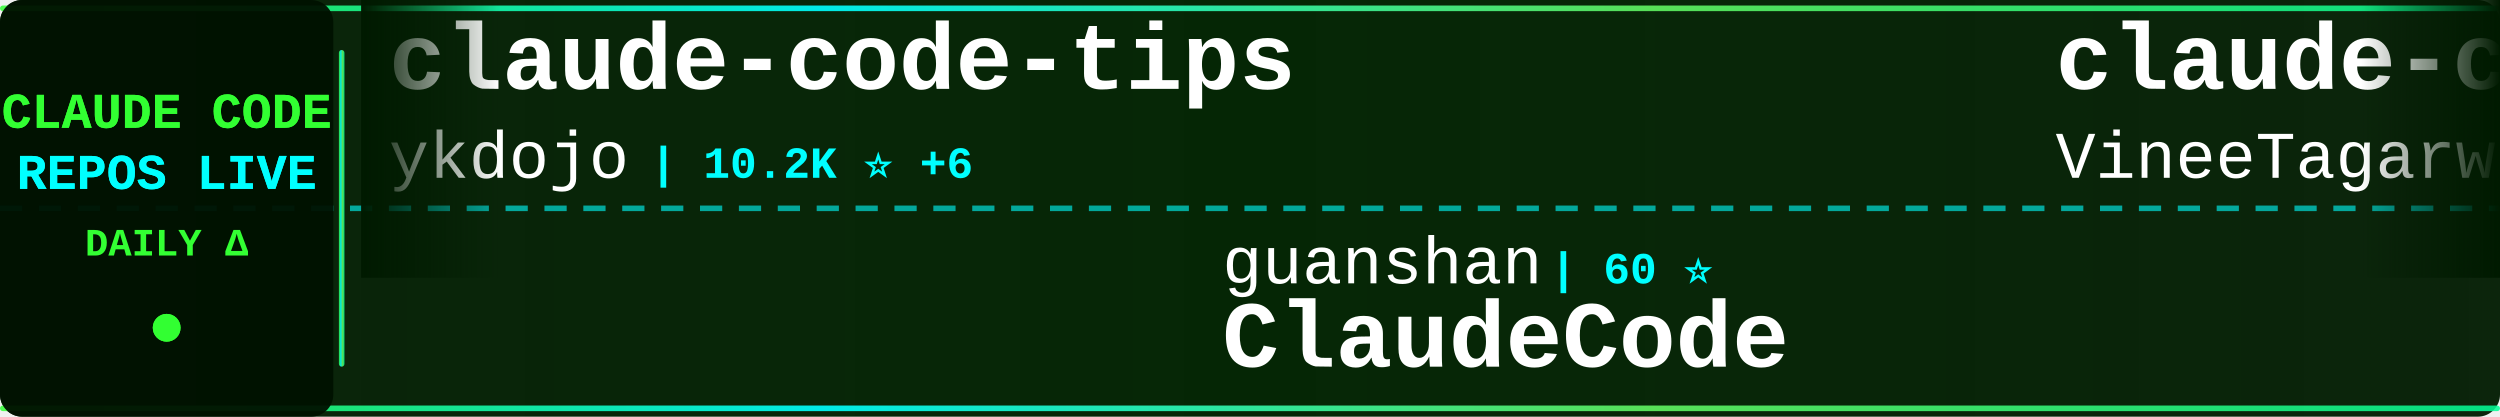
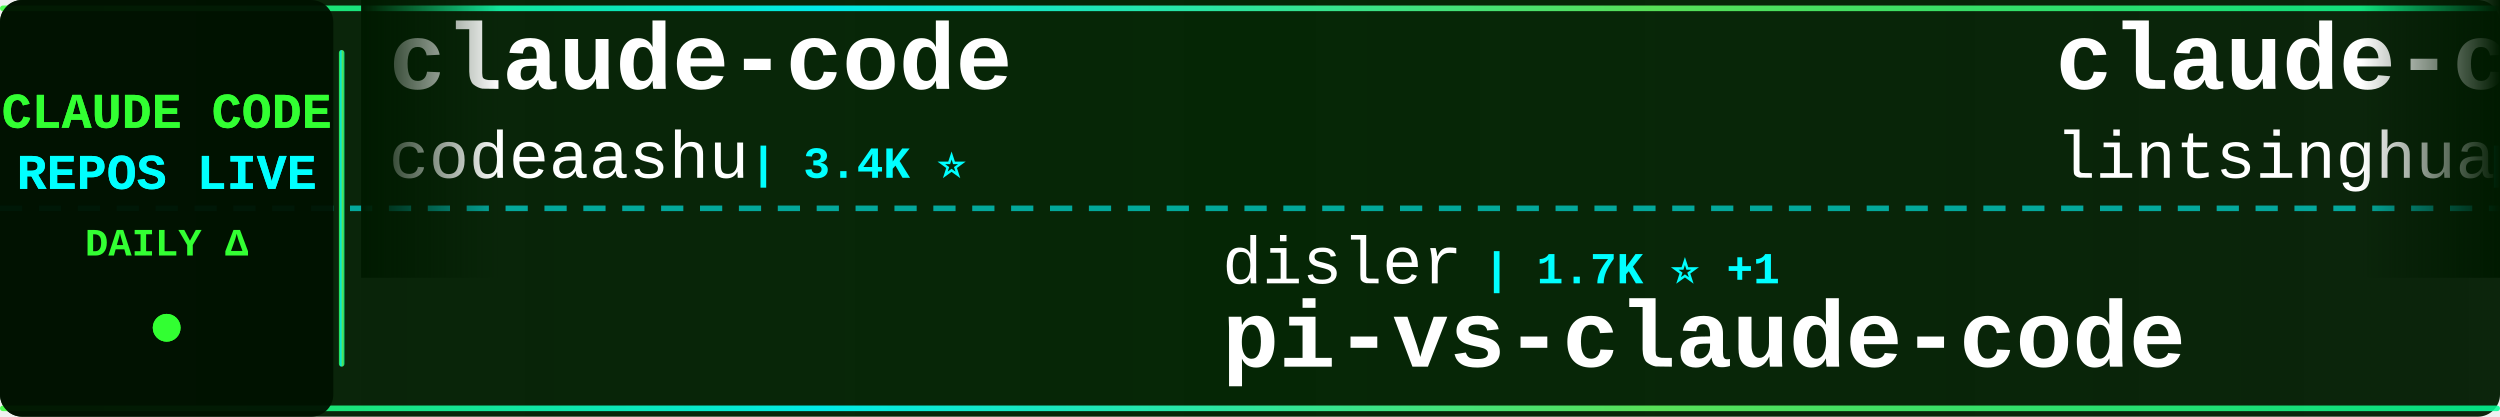
<svg xmlns="http://www.w3.org/2000/svg" width="900" height="150">
  <defs>
    <linearGradient id="tickerBg" x1="0%" y1="0%" x2="100%" y2="0%">
      <stop offset="0%" style="stop-color:#001a00;stop-opacity:0.95" />
      <stop offset="50%" style="stop-color:#002200;stop-opacity:0.98" />
      <stop offset="100%" style="stop-color:#001a00;stop-opacity:0.95" />
    </linearGradient>
    <linearGradient id="borderGrad" x1="0%" y1="0%" x2="100%" y2="0%">
      <stop offset="0%" style="stop-color:#33ff33;stop-opacity:0.85">
        <animate attributeName="stop-opacity" values="0.85;1;0.85" dur="2s" repeatCount="indefinite" />
      </stop>
      <stop offset="33%" style="stop-color:#00ffff;stop-opacity:0.9">
        <animate attributeName="stop-opacity" values="0.9;1;0.9" dur="2.2s" repeatCount="indefinite" />
      </stop>
      <stop offset="66%" style="stop-color:#66ff66;stop-opacity:0.85">
        <animate attributeName="stop-opacity" values="0.85;1;0.85" dur="1.8s" repeatCount="indefinite" />
      </stop>
      <stop offset="100%" style="stop-color:#00ff99;stop-opacity:0.85">
        <animate attributeName="stop-opacity" values="0.85;1;0.85" dur="2s" repeatCount="indefinite" />
      </stop>
    </linearGradient>
    <filter id="textGlow">
      <feGaussianBlur stdDeviation="0.1" result="coloredBlur" />
      <feMerge>
        <feMergeNode in="coloredBlur" />
        <feMergeNode in="SourceGraphic" />
      </feMerge>
    </filter>
    <filter id="metricGlow">
      <feGaussianBlur stdDeviation="0.2" result="coloredBlur" />
      <feMerge>
        <feMergeNode in="coloredBlur" />
        <feMergeNode in="SourceGraphic" />
      </feMerge>
    </filter>
    <linearGradient id="leftFade" x1="0%" y1="0%" x2="100%" y2="0%">
      <stop offset="0%" style="stop-color:#001a00;stop-opacity:1" />
      <stop offset="100%" style="stop-color:#001a00;stop-opacity:0" />
    </linearGradient>
    <linearGradient id="rightFade" x1="0%" y1="0%" x2="100%" y2="0%">
      <stop offset="0%" style="stop-color:#001a00;stop-opacity:0" />
      <stop offset="100%" style="stop-color:#001a00;stop-opacity:1" />
    </linearGradient>
  </defs>
  <rect width="900" height="150" fill="url(#tickerBg)" rx="8" />
  <rect x="0" y="2" width="900" height="2" fill="url(#borderGrad)" rx="1" />
  <rect x="0" y="146" width="900" height="2" fill="url(#borderGrad)" rx="1" />
  <line x1="0" y1="75" x2="900" y2="75" stroke="#00ffff" stroke-width="2" stroke-dasharray="8 6" opacity="0.6" />
  <rect x="0" y="0" width="120" height="150" fill="#001100" opacity="0.95" rx="8" />
  <text x="60" y="46" font-family="'Courier New', monospace" font-size="18" font-weight="bold" fill="#33ff33" text-anchor="middle" filter="url(#textGlow)">
    CLAUDE CODE
  </text>
  <text x="60" y="68" font-family="'Courier New', monospace" font-size="18" font-weight="bold" fill="#00ffff" text-anchor="middle" filter="url(#textGlow)">
    REPOS LIVE
  </text>
  <text x="60" y="92" font-family="'Courier New', monospace" font-size="14" font-weight="bold" fill="#33ff33" text-anchor="middle">
    DAILY Δ
  </text>
  <circle cx="60" cy="118" r="5" fill="#33ff33" filter="url(#metricGlow)">
    <animate attributeName="r" values="4;6;4" dur="1.5s" repeatCount="indefinite" />
    <animate attributeName="opacity" values="0.6;1;0.6" dur="1.5s" repeatCount="indefinite" />
  </circle>
  <rect x="122" y="18" width="2" height="114" fill="url(#borderGrad)" rx="1" />
  <clipPath id="tickerClip">
    <rect x="130" y="0" width="770" height="150" />
  </clipPath>
  <g clip-path="url(#tickerClip)">
    <g id="tickerItems">
      <animateTransform attributeName="transform" attributeType="XML" type="translate" from="0 0" to="-3000 0" dur="54s" repeatCount="indefinite" />
      <g transform="translate(0, 0)">
-         <text x="140" y="32" font-family="'Courier New', monospace" font-size="34" font-weight="bold" fill="#ffffff">claude-code-tips</text>
-         <text x="140" y="64" font-family="'Courier New', monospace" font-size="24" font-weight="normal" fill="#ffffff" opacity="1.0">ykdojo</text>
-         <text x="234" y="64" font-family="'Courier New', monospace" font-size="16" font-weight="bold" fill="#00ffff"> | 10.2K ⭐ +6</text>
+         <text x="140" y="32" font-family="'Courier New', monospace" font-size="34" font-weight="bold" fill="#ffffff">claude-code</text>
+         <text x="140" y="64" font-family="'Courier New', monospace" font-size="24" font-weight="normal" fill="#ffffff" opacity="1.0">codeaashu</text>
+         <text x="270" y="64" font-family="'Courier New', monospace" font-size="16" font-weight="bold" fill="#00ffff"> | 3.4K ⭐</text>
      </g>
      <g transform="translate(300, 0)">
-         <text x="140" y="102" font-family="'Courier New', monospace" font-size="24" font-weight="normal" fill="#ffffff" opacity="1.0">guanshan</text>
-         <text x="258" y="102" font-family="'Courier New', monospace" font-size="16" font-weight="bold" fill="#00ffff"> | 60 ⭐</text>
-         <text x="140" y="132" font-family="'Courier New', monospace" font-size="34" font-weight="bold" fill="#ffffff">ClaudeCode</text>
+         <text x="140" y="102" font-family="'Courier New', monospace" font-size="24" font-weight="normal" fill="#ffffff" opacity="1.0">disler</text>
+         <text x="234" y="102" font-family="'Courier New', monospace" font-size="16" font-weight="bold" fill="#00ffff"> | 1.7K ⭐ +1</text>
+         <text x="140" y="132" font-family="'Courier New', monospace" font-size="34" font-weight="bold" fill="#ffffff">pi-vs-claude-code</text>
      </g>
      <g transform="translate(600, 0)">
-         <text x="140" y="32" font-family="'Courier New', monospace" font-size="34" font-weight="bold" fill="#ffffff">claude-code</text>
-         <text x="140" y="64" font-family="'Courier New', monospace" font-size="24" font-weight="normal" fill="#ffffff" opacity="1.0">VineeTagarwaL-code</text>
-         <text x="378" y="64" font-family="'Courier New', monospace" font-size="16" font-weight="bold" fill="#00ffff"> | 272 ⭐</text>
+         <text x="140" y="32" font-family="'Courier New', monospace" font-size="34" font-weight="bold" fill="#ffffff">claude-code-book</text>
+         <text x="140" y="64" font-family="'Courier New', monospace" font-size="24" font-weight="normal" fill="#ffffff" opacity="1.0">lintsinghua</text>
+         <text x="294" y="64" font-family="'Courier New', monospace" font-size="16" font-weight="bold" fill="#00ffff"> | 4.3K ⭐ +3</text>
      </g>
      <g transform="translate(900, 0)">
-         <text x="140" y="102" font-family="'Courier New', monospace" font-size="24" font-weight="normal" fill="#ffffff" opacity="1.0">AprilNEA</text>
-         <text x="258" y="102" font-family="'Courier New', monospace" font-size="16" font-weight="bold" fill="#00ffff"> | 392 ⭐</text>
-         <text x="140" y="132" font-family="'Courier New', monospace" font-size="34" font-weight="bold" fill="#ffffff">claude-code-source</text>
+         <text x="140" y="102" font-family="'Courier New', monospace" font-size="24" font-weight="normal" fill="#ffffff" opacity="1.0">fuergaosi233</text>
+         <text x="306" y="102" font-family="'Courier New', monospace" font-size="16" font-weight="bold" fill="#00ffff"> | 2.8K ⭐</text>
+         <text x="140" y="132" font-family="'Courier New', monospace" font-size="34" font-weight="bold" fill="#ffffff">claude-code-proxy</text>
      </g>
      <g transform="translate(1200, 0)">
-         <text x="140" y="32" font-family="'Courier New', monospace" font-size="34" font-weight="bold" fill="#ffffff">claude-code</text>
-         <text x="140" y="64" font-family="'Courier New', monospace" font-size="24" font-weight="normal" fill="#ffffff" opacity="1.0">xorespesp</text>
-         <text x="270" y="64" font-family="'Courier New', monospace" font-size="16" font-weight="bold" fill="#00ffff"> | 233 ⭐</text>
+         <text x="140" y="32" font-family="'Courier New', monospace" font-size="34" font-weight="bold" fill="#ffffff">everything-claude-code-z...</text>
+         <text x="140" y="64" font-family="'Courier New', monospace" font-size="24" font-weight="normal" fill="#ffffff" opacity="1.0">xu-xiang</text>
+         <text x="258" y="64" font-family="'Courier New', monospace" font-size="16" font-weight="bold" fill="#00ffff"> | 2.0K ⭐ +1</text>
      </g>
      <g transform="translate(1500, 0)">
-         <text x="140" y="102" font-family="'Courier New', monospace" font-size="24" font-weight="normal" fill="#ffffff" opacity="1.0">1rgs</text>
-         <text x="210" y="102" font-family="'Courier New', monospace" font-size="16" font-weight="bold" fill="#00ffff"> | 3.8K ⭐</text>
-         <text x="140" y="132" font-family="'Courier New', monospace" font-size="34" font-weight="bold" fill="#ffffff">claude-code-proxy</text>
+         <text x="140" y="102" font-family="'Courier New', monospace" font-size="24" font-weight="normal" fill="#ffffff" opacity="1.0">zstmfhy</text>
+         <text x="246" y="102" font-family="'Courier New', monospace" font-size="16" font-weight="bold" fill="#00ffff"> | 189 ⭐</text>
+         <text x="140" y="132" font-family="'Courier New', monospace" font-size="34" font-weight="bold" fill="#ffffff">Claude-code</text>
      </g>
      <g transform="translate(1800, 0)">
-         <text x="140" y="32" font-family="'Courier New', monospace" font-size="34" font-weight="bold" fill="#ffffff">cc-switch</text>
-         <text x="140" y="64" font-family="'Courier New', monospace" font-size="24" font-weight="normal" fill="#ffffff" opacity="1.0">farion1231</text>
-         <text x="282" y="64" font-family="'Courier New', monospace" font-size="16" font-weight="bold" fill="#00ffff"> | 138.6K ⭐ +91</text>
+         <text x="140" y="32" font-family="'Courier New', monospace" font-size="34" font-weight="bold" fill="#ffffff">ECC</text>
+         <text x="140" y="64" font-family="'Courier New', monospace" font-size="24" font-weight="normal" fill="#ffffff" opacity="1.0">affaan-m</text>
+         <text x="258" y="64" font-family="'Courier New', monospace" font-size="16" font-weight="bold" fill="#00ffff"> | 269.7K ⭐ +141</text>
      </g>
      <g transform="translate(2100, 0)">
-         <text x="140" y="102" font-family="'Courier New', monospace" font-size="24" font-weight="normal" fill="#ffffff" opacity="1.0">kodu-ai</text>
-         <text x="246" y="102" font-family="'Courier New', monospace" font-size="16" font-weight="bold" fill="#00ffff"> | 5.2K ⭐</text>
-         <text x="140" y="132" font-family="'Courier New', monospace" font-size="34" font-weight="bold" fill="#ffffff">claude-coder</text>
+         <text x="140" y="102" font-family="'Courier New', monospace" font-size="24" font-weight="normal" fill="#ffffff" opacity="1.0">Piebald-AI</text>
+         <text x="282" y="102" font-family="'Courier New', monospace" font-size="16" font-weight="bold" fill="#00ffff"> | 12.8K ⭐ +5</text>
+         <text x="140" y="132" font-family="'Courier New', monospace" font-size="34" font-weight="bold" fill="#ffffff">claude-code-system-promp...</text>
      </g>
      <g transform="translate(2400, 0)">
-         <text x="140" y="32" font-family="'Courier New', monospace" font-size="34" font-weight="bold" fill="#ffffff">awesome-claude-code</text>
-         <text x="140" y="64" font-family="'Courier New', monospace" font-size="24" font-weight="normal" fill="#ffffff" opacity="1.0">jqueryscript</text>
-         <text x="306" y="64" font-family="'Courier New', monospace" font-size="16" font-weight="bold" fill="#00ffff"> | 519 ⭐ +1</text>
+         <text x="140" y="32" font-family="'Courier New', monospace" font-size="34" font-weight="bold" fill="#ffffff">claude-code</text>
+         <text x="140" y="64" font-family="'Courier New', monospace" font-size="24" font-weight="normal" fill="#ffffff" opacity="1.0">ochamber</text>
+         <text x="258" y="64" font-family="'Courier New', monospace" font-size="16" font-weight="bold" fill="#00ffff"> | 5 ⭐</text>
      </g>
      <g transform="translate(2700, 0)">
-         <text x="140" y="102" font-family="'Courier New', monospace" font-size="24" font-weight="normal" fill="#ffffff" opacity="1.0">VoltAgent</text>
-         <text x="270" y="102" font-family="'Courier New', monospace" font-size="16" font-weight="bold" fill="#00ffff"> | 25.4K ⭐ +8</text>
-         <text x="140" y="132" font-family="'Courier New', monospace" font-size="34" font-weight="bold" fill="#ffffff">awesome-claude-code-suba...</text>
+         <text x="140" y="102" font-family="'Courier New', monospace" font-size="24" font-weight="normal" fill="#ffffff" opacity="1.0">disler</text>
+         <text x="234" y="102" font-family="'Courier New', monospace" font-size="16" font-weight="bold" fill="#00ffff"> | 3.9K ⭐ -1</text>
+         <text x="140" y="132" font-family="'Courier New', monospace" font-size="34" font-weight="bold" fill="#ffffff">claude-code-hooks-master...</text>
      </g>
      <g transform="translate(3000, 0)">
-         <text x="140" y="32" font-family="'Courier New', monospace" font-size="34" font-weight="bold" fill="#ffffff">claude-code-tips</text>
-         <text x="140" y="64" font-family="'Courier New', monospace" font-size="24" font-weight="normal" fill="#ffffff" opacity="1.0">ykdojo</text>
-         <text x="234" y="64" font-family="'Courier New', monospace" font-size="16" font-weight="bold" fill="#00ffff"> | 10.2K ⭐ +6</text>
+         <text x="140" y="32" font-family="'Courier New', monospace" font-size="34" font-weight="bold" fill="#ffffff">claude-code</text>
+         <text x="140" y="64" font-family="'Courier New', monospace" font-size="24" font-weight="normal" fill="#ffffff" opacity="1.0">codeaashu</text>
+         <text x="270" y="64" font-family="'Courier New', monospace" font-size="16" font-weight="bold" fill="#00ffff"> | 3.4K ⭐</text>
      </g>
      <g transform="translate(3300, 0)">
-         <text x="140" y="102" font-family="'Courier New', monospace" font-size="24" font-weight="normal" fill="#ffffff" opacity="1.0">guanshan</text>
-         <text x="258" y="102" font-family="'Courier New', monospace" font-size="16" font-weight="bold" fill="#00ffff"> | 60 ⭐</text>
-         <text x="140" y="132" font-family="'Courier New', monospace" font-size="34" font-weight="bold" fill="#ffffff">ClaudeCode</text>
+         <text x="140" y="102" font-family="'Courier New', monospace" font-size="24" font-weight="normal" fill="#ffffff" opacity="1.0">disler</text>
+         <text x="234" y="102" font-family="'Courier New', monospace" font-size="16" font-weight="bold" fill="#00ffff"> | 1.7K ⭐ +1</text>
+         <text x="140" y="132" font-family="'Courier New', monospace" font-size="34" font-weight="bold" fill="#ffffff">pi-vs-claude-code</text>
      </g>
      <g transform="translate(3600, 0)">
-         <text x="140" y="32" font-family="'Courier New', monospace" font-size="34" font-weight="bold" fill="#ffffff">claude-code</text>
-         <text x="140" y="64" font-family="'Courier New', monospace" font-size="24" font-weight="normal" fill="#ffffff" opacity="1.0">VineeTagarwaL-code</text>
-         <text x="378" y="64" font-family="'Courier New', monospace" font-size="16" font-weight="bold" fill="#00ffff"> | 272 ⭐</text>
+         <text x="140" y="32" font-family="'Courier New', monospace" font-size="34" font-weight="bold" fill="#ffffff">claude-code-book</text>
+         <text x="140" y="64" font-family="'Courier New', monospace" font-size="24" font-weight="normal" fill="#ffffff" opacity="1.0">lintsinghua</text>
+         <text x="294" y="64" font-family="'Courier New', monospace" font-size="16" font-weight="bold" fill="#00ffff"> | 4.3K ⭐ +3</text>
      </g>
      <g transform="translate(3900, 0)">
-         <text x="140" y="102" font-family="'Courier New', monospace" font-size="24" font-weight="normal" fill="#ffffff" opacity="1.0">AprilNEA</text>
-         <text x="258" y="102" font-family="'Courier New', monospace" font-size="16" font-weight="bold" fill="#00ffff"> | 392 ⭐</text>
-         <text x="140" y="132" font-family="'Courier New', monospace" font-size="34" font-weight="bold" fill="#ffffff">claude-code-source</text>
+         <text x="140" y="102" font-family="'Courier New', monospace" font-size="24" font-weight="normal" fill="#ffffff" opacity="1.0">fuergaosi233</text>
+         <text x="306" y="102" font-family="'Courier New', monospace" font-size="16" font-weight="bold" fill="#00ffff"> | 2.8K ⭐</text>
+         <text x="140" y="132" font-family="'Courier New', monospace" font-size="34" font-weight="bold" fill="#ffffff">claude-code-proxy</text>
      </g>
    </g>
  </g>
  <rect x="130" y="0" width="50" height="100" fill="url(#leftFade)" />
  <rect x="850" y="0" width="50" height="100" fill="url(#rightFade)" />
</svg>
